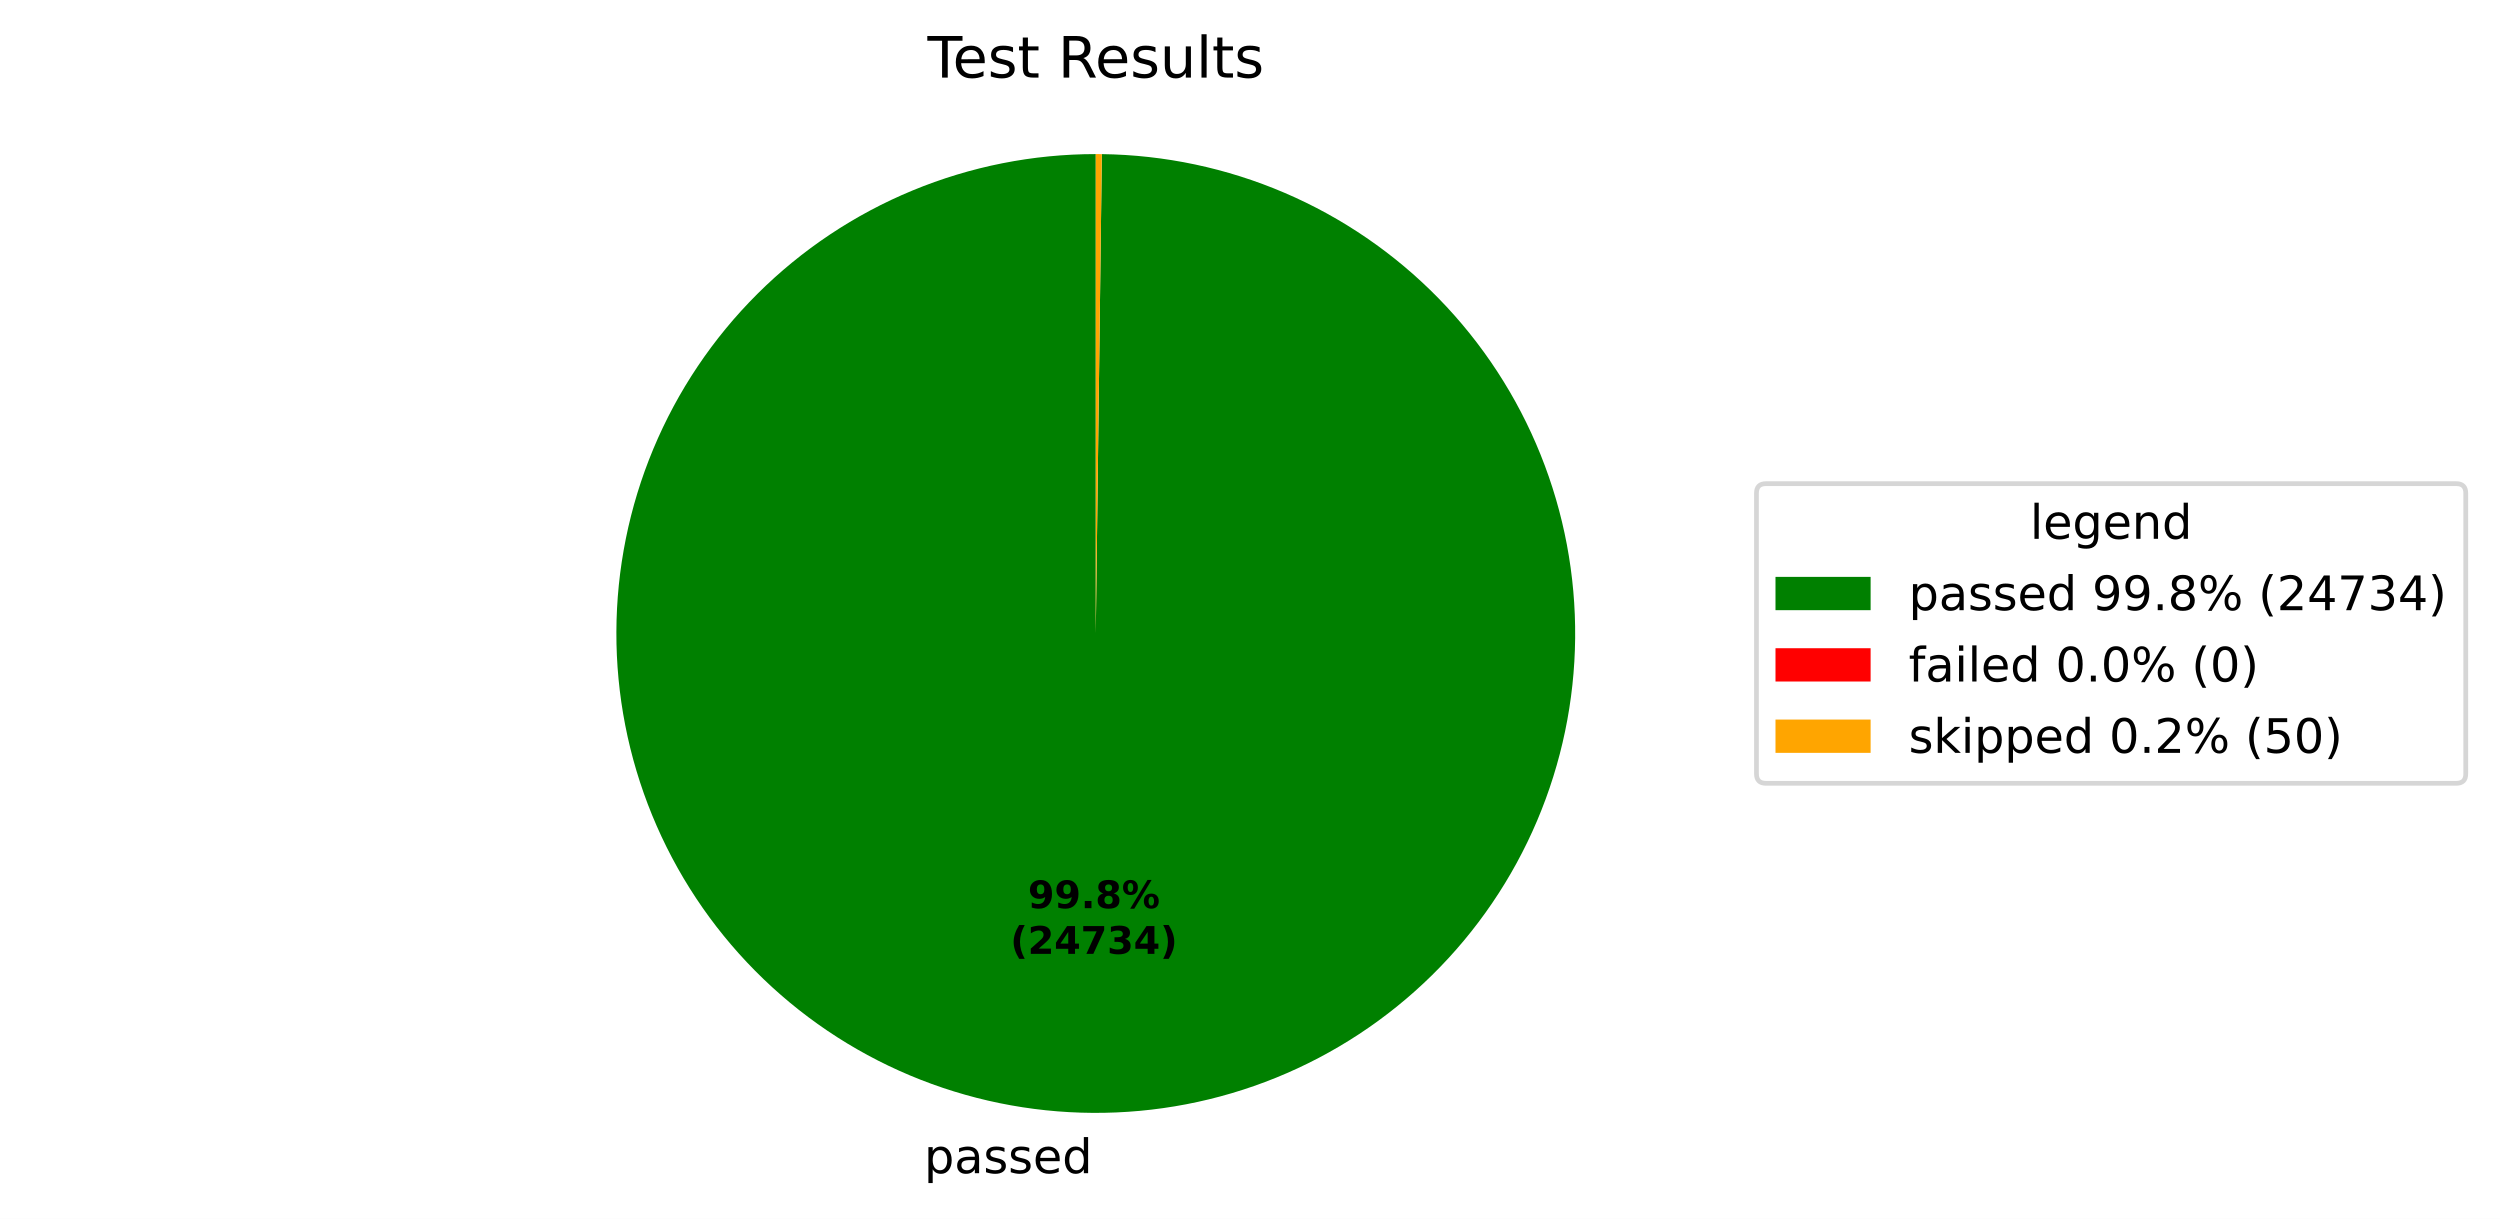
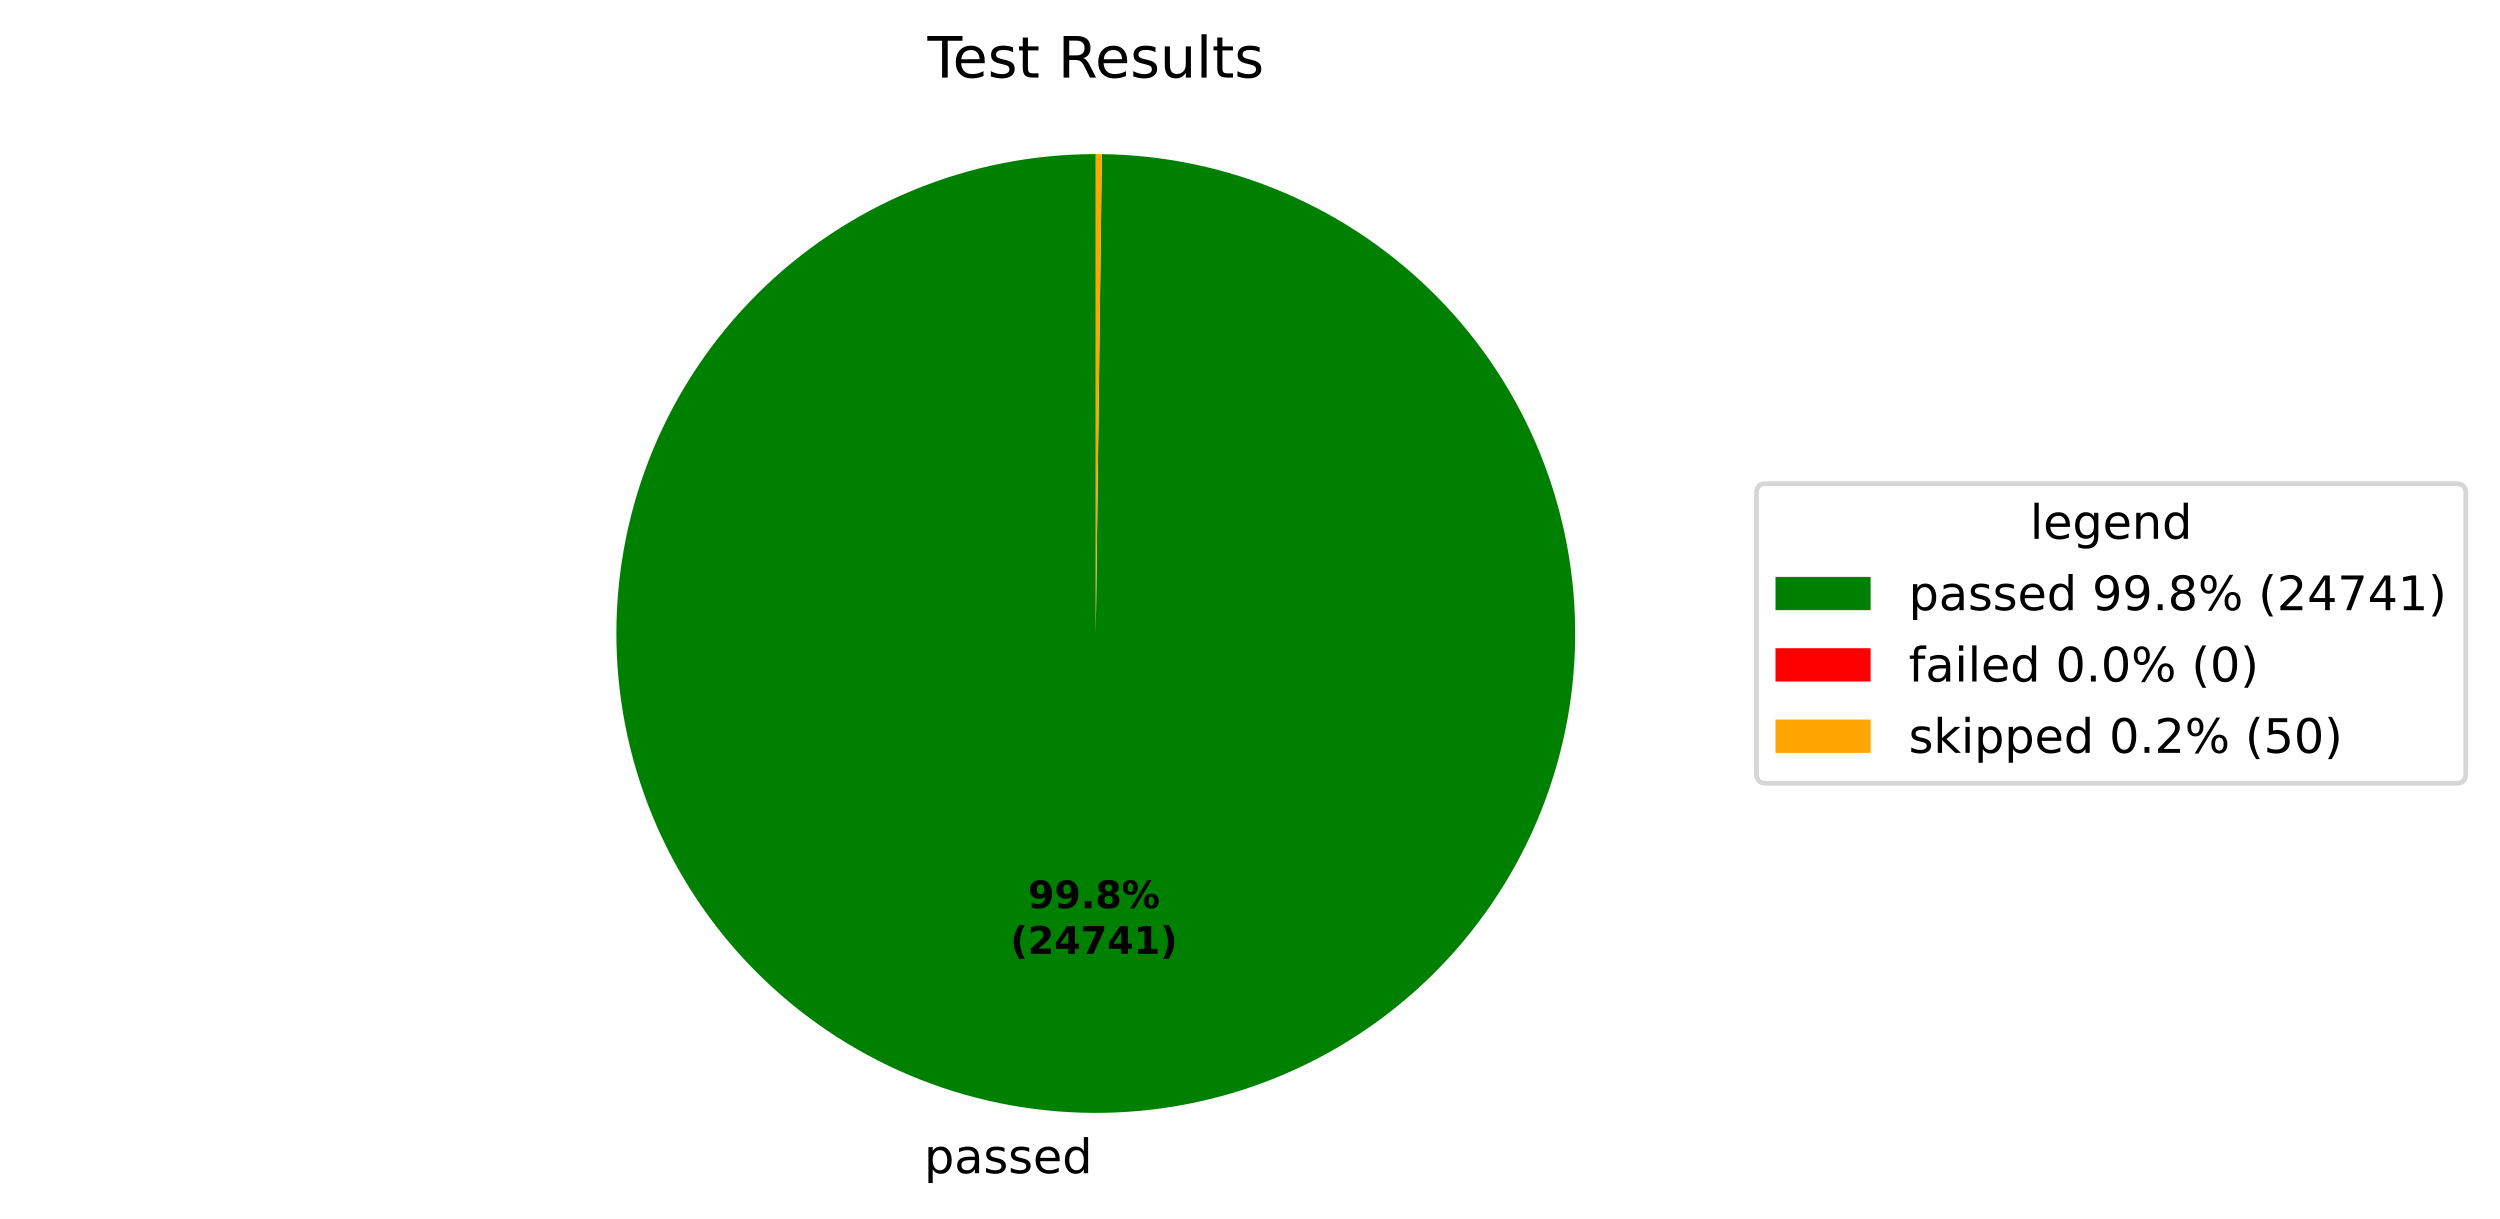
<svg xmlns="http://www.w3.org/2000/svg" xmlns:xlink="http://www.w3.org/1999/xlink" width="525.656pt" height="256.276pt" viewBox="0 0 525.656 256.276" version="1.1">
  <defs>
    <style type="text/css">*{stroke-linejoin: round; stroke-linecap: butt}</style>
  </defs>
  <g id="figure_1">
    <g id="patch_1">
      <path d="M 0 256.276  L 525.656 256.276  L 525.656 0  L 0 0  z " style="fill: #ffffff" />
    </g>
    <g id="axes_1">
      <g id="patch_2">
-         <path d="M 230.4 32.398  C 217.19 32.398 204.108 34.995 191.899 40.041  C 179.691 45.086 168.592 52.483 159.237 61.809  C 149.881 71.135 142.449 82.21 137.365 94.402  C 132.281 106.595 129.642 119.669 129.601 132.879  C 129.559 146.089 132.114 159.179 137.121 171.403  C 142.128 183.628 149.489 194.75 158.786 204.135  C 168.082 213.52 179.133 220.987 191.31 226.11  C 203.486 231.233 216.551 233.912 229.761 233.996  C 242.971 234.08 256.069 231.566 268.31 226.598  C 280.55 221.63 291.695 214.304 301.109 205.037  C 310.524 195.77 318.026 184.743 323.187 172.583  C 328.349 160.423 331.07 147.366 331.195 134.156  C 331.321 120.947 328.849 107.841 323.919 95.585  C 318.99 83.329 311.699 72.161 302.463 62.717  C 293.226 53.273 282.222 45.736 270.078 40.536  C 257.935 35.336 244.887 32.574 231.678 32.406  L 230.4 133.198  z " style="fill: #008000" />
+         <path d="M 230.4 32.398  C 217.19 32.398 204.108 34.995 191.899 40.041  C 179.691 45.086 168.592 52.483 159.237 61.809  C 149.881 71.135 142.449 82.21 137.365 94.402  C 132.281 106.595 129.642 119.669 129.601 132.879  C 129.559 146.089 132.114 159.179 137.121 171.404  C 142.128 183.628 149.489 194.75 158.786 204.135  C 168.082 213.52 179.133 220.987 191.31 226.11  C 203.486 231.233 216.552 233.912 229.761 233.996  C 242.971 234.08 256.069 231.566 268.31 226.598  C 280.55 221.63 291.695 214.303 301.11 205.037  C 310.524 195.77 318.026 184.742 323.187 172.582  C 328.349 160.422 331.07 147.366 331.195 134.156  C 331.321 120.947 328.849 107.84 323.919 95.585  C 318.99 83.329 311.699 72.16 302.462 62.716  C 293.226 53.273 282.222 45.736 270.078 40.536  C 257.935 35.336 244.886 32.574 231.677 32.406  L 230.4 133.198  z " style="fill: #008000" />
      </g>
      <g id="patch_3">
-         <path d="M 231.678 32.406  C 231.678 32.406 231.678 32.406 231.678 32.406  L 230.4 133.198  z " style="fill: #ff0000" />
+         <path d="M 231.677 32.406  C 231.677 32.406 231.677 32.406 231.677 32.406  L 230.4 133.198  z " style="fill: #ff0000" />
      </g>
      <g id="patch_4">
-         <path d="M 231.678 32.406  C 231.465 32.404 231.252 32.401 231.039 32.4  C 230.826 32.399 230.613 32.398 230.4 32.398  L 230.4 133.198  z " style="fill: #ffa500" />
+         <path d="M 231.677 32.406  C 231.464 32.404 231.252 32.401 231.039 32.4  C 230.826 32.399 230.613 32.398 230.4 32.398  L 230.4 133.198  z " style="fill: #ffa500" />
      </g>
      <g id="matplotlib.axis_1" />
      <g id="matplotlib.axis_2" />
      <g id="text_1">
-         <g transform="translate(194.3004 246.6739) scale(0.1 -0.1)">
+         <g transform="translate(194.3006 246.6739) scale(0.1 -0.1)">
          <defs>
            <path id="DejaVuSans-53" d="M 1159 525  L 1159 -1331  L 581 -1331  L 581 3500  L 1159 3500  L 1159 2969  Q 1341 3281 1617 3432  Q 1894 3584 2278 3584  Q 2916 3584 3314 3078  Q 3713 2572 3713 1747  Q 3713 922 3314 415  Q 2916 -91 2278 -91  Q 1894 -91 1617 61  Q 1341 213 1159 525  z M 3116 1747  Q 3116 2381 2855 2742  Q 2594 3103 2138 3103  Q 1681 3103 1420 2742  Q 1159 2381 1159 1747  Q 1159 1113 1420 752  Q 1681 391 2138 391  Q 2594 391 2855 752  Q 3116 1113 3116 1747  z " transform="scale(0.015625)" />
            <path id="DejaVuSans-44" d="M 2194 1759  Q 1497 1759 1228 1600  Q 959 1441 959 1056  Q 959 750 1161 570  Q 1363 391 1709 391  Q 2188 391 2477 730  Q 2766 1069 2766 1631  L 2766 1759  L 2194 1759  z M 3341 1997  L 3341 0  L 2766 0  L 2766 531  Q 2569 213 2275 61  Q 1981 -91 1556 -91  Q 1019 -91 701 211  Q 384 513 384 1019  Q 384 1609 779 1909  Q 1175 2209 1959 2209  L 2766 2209  L 2766 2266  Q 2766 2663 2505 2880  Q 2244 3097 1772 3097  Q 1472 3097 1187 3025  Q 903 2953 641 2809  L 641 3341  Q 956 3463 1253 3523  Q 1550 3584 1831 3584  Q 2591 3584 2966 3190  Q 3341 2797 3341 1997  z " transform="scale(0.015625)" />
            <path id="DejaVuSans-56" d="M 2834 3397  L 2834 2853  Q 2591 2978 2328 3040  Q 2066 3103 1784 3103  Q 1356 3103 1142 2972  Q 928 2841 928 2578  Q 928 2378 1081 2264  Q 1234 2150 1697 2047  L 1894 2003  Q 2506 1872 2764 1633  Q 3022 1394 3022 966  Q 3022 478 2636 193  Q 2250 -91 1575 -91  Q 1294 -91 989 -36  Q 684 19 347 128  L 347 722  Q 666 556 975 473  Q 1284 391 1588 391  Q 1994 391 2212 530  Q 2431 669 2431 922  Q 2431 1156 2273 1281  Q 2116 1406 1581 1522  L 1381 1569  Q 847 1681 609 1914  Q 372 2147 372 2553  Q 372 3047 722 3315  Q 1072 3584 1716 3584  Q 2034 3584 2315 3537  Q 2597 3491 2834 3397  z " transform="scale(0.015625)" />
            <path id="DejaVuSans-48" d="M 3597 1894  L 3597 1613  L 953 1613  Q 991 1019 1311 708  Q 1631 397 2203 397  Q 2534 397 2845 478  Q 3156 559 3463 722  L 3463 178  Q 3153 47 2828 -22  Q 2503 -91 2169 -91  Q 1331 -91 842 396  Q 353 884 353 1716  Q 353 2575 817 3079  Q 1281 3584 2069 3584  Q 2775 3584 3186 3129  Q 3597 2675 3597 1894  z M 3022 2063  Q 3016 2534 2758 2815  Q 2500 3097 2075 3097  Q 1594 3097 1305 2825  Q 1016 2553 972 2059  L 3022 2063  z " transform="scale(0.015625)" />
            <path id="DejaVuSans-47" d="M 2906 2969  L 2906 4863  L 3481 4863  L 3481 0  L 2906 0  L 2906 525  Q 2725 213 2448 61  Q 2172 -91 1784 -91  Q 1150 -91 751 415  Q 353 922 353 1747  Q 353 2572 751 3078  Q 1150 3584 1784 3584  Q 2172 3584 2448 3432  Q 2725 3281 2906 2969  z M 947 1747  Q 947 1113 1208 752  Q 1469 391 1925 391  Q 2381 391 2643 752  Q 2906 1113 2906 1747  Q 2906 2381 2643 2742  Q 2381 3103 1925 3103  Q 1469 3103 1208 2742  Q 947 2381 947 1747  z " transform="scale(0.015625)" />
          </defs>
          <use xlink:href="#DejaVuSans-53" />
          <use xlink:href="#DejaVuSans-44" transform="translate(63.48438 0)" />
          <use xlink:href="#DejaVuSans-56" transform="translate(124.7656 0)" />
          <use xlink:href="#DejaVuSans-56" transform="translate(176.8594 0)" />
          <use xlink:href="#DejaVuSans-48" transform="translate(228.9531 0)" />
          <use xlink:href="#DejaVuSans-47" transform="translate(290.4844 0)" />
        </g>
      </g>
      <g id="text_2">
-         <g transform="translate(216.1398 190.9543) scale(0.08 -0.08)">
+         <g transform="translate(216.1399 190.9543) scale(0.08 -0.08)">
          <defs>
            <path id="DejaVuSans-Bold-1c" d="M 641 103  L 641 966  Q 928 831 1190 764  Q 1453 697 1709 697  Q 2247 697 2547 995  Q 2847 1294 2900 1881  Q 2688 1725 2447 1647  Q 2206 1569 1925 1569  Q 1209 1569 770 1986  Q 331 2403 331 3084  Q 331 3838 820 4291  Q 1309 4744 2131 4744  Q 3044 4744 3544 4128  Q 4044 3513 4044 2388  Q 4044 1231 3459 570  Q 2875 -91 1856 -91  Q 1528 -91 1228 -42  Q 928 6 641 103  z M 2125 2350  Q 2441 2350 2600 2554  Q 2759 2759 2759 3169  Q 2759 3575 2600 3781  Q 2441 3988 2125 3988  Q 1809 3988 1650 3781  Q 1491 3575 1491 3169  Q 1491 2759 1650 2554  Q 1809 2350 2125 2350  z " transform="scale(0.015625)" />
            <path id="DejaVuSans-Bold-11" d="M 653 1209  L 1778 1209  L 1778 0  L 653 0  L 653 1209  z " transform="scale(0.015625)" />
            <path id="DejaVuSans-Bold-1b" d="M 2228 2088  Q 1891 2088 1709 1903  Q 1528 1719 1528 1375  Q 1528 1031 1709 848  Q 1891 666 2228 666  Q 2563 666 2741 848  Q 2919 1031 2919 1375  Q 2919 1722 2741 1905  Q 2563 2088 2228 2088  z M 1350 2484  Q 925 2613 709 2878  Q 494 3144 494 3541  Q 494 4131 934 4440  Q 1375 4750 2228 4750  Q 3075 4750 3515 4442  Q 3956 4134 3956 3541  Q 3956 3144 3739 2878  Q 3522 2613 3097 2484  Q 3572 2353 3814 2058  Q 4056 1763 4056 1313  Q 4056 619 3595 264  Q 3134 -91 2228 -91  Q 1319 -91 855 264  Q 391 619 391 1313  Q 391 1763 633 2058  Q 875 2353 1350 2484  z M 1631 3419  Q 1631 3141 1786 2991  Q 1941 2841 2228 2841  Q 2509 2841 2662 2991  Q 2816 3141 2816 3419  Q 2816 3697 2662 3845  Q 2509 3994 2228 3994  Q 1941 3994 1786 3844  Q 1631 3694 1631 3419  z " transform="scale(0.015625)" />
            <path id="DejaVuSans-Bold-8" d="M 4959 1925  Q 4738 1925 4616 1733  Q 4494 1541 4494 1184  Q 4494 825 4614 633  Q 4734 441 4959 441  Q 5184 441 5303 633  Q 5422 825 5422 1184  Q 5422 1541 5301 1733  Q 5181 1925 4959 1925  z M 4959 2450  Q 5541 2450 5875 2112  Q 6209 1775 6209 1184  Q 6209 594 5875 251  Q 5541 -91 4959 -91  Q 4378 -91 4042 251  Q 3706 594 3706 1184  Q 3706 1772 4042 2111  Q 4378 2450 4959 2450  z M 2094 -91  L 1403 -91  L 4319 4750  L 5013 4750  L 2094 -91  z M 1453 4750  Q 2034 4750 2367 4411  Q 2700 4072 2700 3481  Q 2700 2891 2367 2550  Q 2034 2209 1453 2209  Q 872 2209 539 2550  Q 206 2891 206 3481  Q 206 4072 539 4411  Q 872 4750 1453 4750  z M 1453 4225  Q 1228 4225 1106 4031  Q 984 3838 984 3481  Q 984 3122 1106 2926  Q 1228 2731 1453 2731  Q 1678 2731 1798 2926  Q 1919 3122 1919 3481  Q 1919 3838 1797 4031  Q 1675 4225 1453 4225  z " transform="scale(0.015625)" />
          </defs>
          <use xlink:href="#DejaVuSans-Bold-1c" />
          <use xlink:href="#DejaVuSans-Bold-1c" transform="translate(69.57812 0)" />
          <use xlink:href="#DejaVuSans-Bold-11" transform="translate(139.1562 0)" />
          <use xlink:href="#DejaVuSans-Bold-1b" transform="translate(177.1406 0)" />
          <use xlink:href="#DejaVuSans-Bold-8" transform="translate(246.7188 0)" />
        </g>
-         <g transform="translate(212.4448 200.5558) scale(0.08 -0.08)">
+         <g transform="translate(212.4449 200.5558) scale(0.08 -0.08)">
          <defs>
            <path id="DejaVuSans-Bold-b" d="M 2413 -844  L 1484 -844  Q 1006 -72 778 623  Q 550 1319 550 2003  Q 550 2688 779 3389  Q 1009 4091 1484 4856  L 2413 4856  Q 2013 4116 1813 3408  Q 1613 2700 1613 2009  Q 1613 1319 1811 609  Q 2009 -100 2413 -844  z " transform="scale(0.015625)" />
            <path id="DejaVuSans-Bold-15" d="M 1844 884  L 3897 884  L 3897 0  L 506 0  L 506 884  L 2209 2388  Q 2438 2594 2547 2791  Q 2656 2988 2656 3200  Q 2656 3528 2436 3728  Q 2216 3928 1850 3928  Q 1569 3928 1234 3808  Q 900 3688 519 3450  L 519 4475  Q 925 4609 1322 4679  Q 1719 4750 2100 4750  Q 2938 4750 3402 4381  Q 3866 4013 3866 3353  Q 3866 2972 3669 2642  Q 3472 2313 2841 1759  L 1844 884  z " transform="scale(0.015625)" />
            <path id="DejaVuSans-Bold-17" d="M 2356 3675  L 1038 1722  L 2356 1722  L 2356 3675  z M 2156 4666  L 3494 4666  L 3494 1722  L 4159 1722  L 4159 850  L 3494 850  L 3494 0  L 2356 0  L 2356 850  L 288 850  L 288 1881  L 2156 4666  z " transform="scale(0.015625)" />
            <path id="DejaVuSans-Bold-1a" d="M 428 4666  L 3944 4666  L 3944 3988  L 2125 0  L 953 0  L 2675 3781  L 428 3781  L 428 4666  z " transform="scale(0.015625)" />
-             <path id="DejaVuSans-Bold-16" d="M 2981 2516  Q 3453 2394 3698 2092  Q 3944 1791 3944 1325  Q 3944 631 3412 270  Q 2881 -91 1863 -91  Q 1503 -91 1142 -33  Q 781 25 428 141  L 428 1069  Q 766 900 1098 814  Q 1431 728 1753 728  Q 2231 728 2486 893  Q 2741 1059 2741 1369  Q 2741 1688 2480 1852  Q 2219 2016 1709 2016  L 1228 2016  L 1228 2791  L 1734 2791  Q 2188 2791 2409 2933  Q 2631 3075 2631 3366  Q 2631 3634 2415 3781  Q 2200 3928 1806 3928  Q 1516 3928 1219 3862  Q 922 3797 628 3669  L 628 4550  Q 984 4650 1334 4700  Q 1684 4750 2022 4750  Q 2931 4750 3382 4451  Q 3834 4153 3834 3553  Q 3834 3144 3618 2883  Q 3403 2622 2981 2516  z " transform="scale(0.015625)" />
+             <path id="DejaVuSans-Bold-14" d="M 750 831  L 1813 831  L 1813 3847  L 722 3622  L 722 4441  L 1806 4666  L 2950 4666  L 2950 831  L 4013 831  L 4013 0  L 750 0  L 750 831  z " transform="scale(0.015625)" />
            <path id="DejaVuSans-Bold-c" d="M 513 -844  Q 913 -100 1113 609  Q 1313 1319 1313 2009  Q 1313 2700 1113 3408  Q 913 4116 513 4856  L 1441 4856  Q 1916 4091 2145 3389  Q 2375 2688 2375 2003  Q 2375 1319 2147 623  Q 1919 -72 1441 -844  L 513 -844  z " transform="scale(0.015625)" />
          </defs>
          <use xlink:href="#DejaVuSans-Bold-b" />
          <use xlink:href="#DejaVuSans-Bold-15" transform="translate(45.70312 0)" />
          <use xlink:href="#DejaVuSans-Bold-17" transform="translate(115.2812 0)" />
          <use xlink:href="#DejaVuSans-Bold-1a" transform="translate(184.8594 0)" />
-           <use xlink:href="#DejaVuSans-Bold-16" transform="translate(254.4375 0)" />
-           <use xlink:href="#DejaVuSans-Bold-17" transform="translate(324.0156 0)" />
+           <use xlink:href="#DejaVuSans-Bold-17" transform="translate(254.4375 0)" />
+           <use xlink:href="#DejaVuSans-Bold-14" transform="translate(324.0156 0)" />
          <use xlink:href="#DejaVuSans-Bold-c" transform="translate(393.5938 0)" />
        </g>
      </g>
      <g id="text_3">
        <g transform="translate(195.0131 16.31812) scale(0.12 -0.12)">
          <defs>
            <path id="DejaVuSans-37" d="M -19 4666  L 3928 4666  L 3928 4134  L 2272 4134  L 2272 0  L 1638 0  L 1638 4134  L -19 4134  L -19 4666  z " transform="scale(0.015625)" />
            <path id="DejaVuSans-57" d="M 1172 4494  L 1172 3500  L 2356 3500  L 2356 3053  L 1172 3053  L 1172 1153  Q 1172 725 1289 603  Q 1406 481 1766 481  L 2356 481  L 2356 0  L 1766 0  Q 1100 0 847 248  Q 594 497 594 1153  L 594 3053  L 172 3053  L 172 3500  L 594 3500  L 594 4494  L 1172 4494  z " transform="scale(0.015625)" />
            <path id="DejaVuSans-3" transform="scale(0.015625)" />
            <path id="DejaVuSans-35" d="M 2841 2188  Q 3044 2119 3236 1894  Q 3428 1669 3622 1275  L 4263 0  L 3584 0  L 2988 1197  Q 2756 1666 2539 1819  Q 2322 1972 1947 1972  L 1259 1972  L 1259 0  L 628 0  L 628 4666  L 2053 4666  Q 2853 4666 3247 4331  Q 3641 3997 3641 3322  Q 3641 2881 3436 2590  Q 3231 2300 2841 2188  z M 1259 4147  L 1259 2491  L 2053 2491  Q 2509 2491 2742 2702  Q 2975 2913 2975 3322  Q 2975 3731 2742 3939  Q 2509 4147 2053 4147  L 1259 4147  z " transform="scale(0.015625)" />
            <path id="DejaVuSans-58" d="M 544 1381  L 544 3500  L 1119 3500  L 1119 1403  Q 1119 906 1312 657  Q 1506 409 1894 409  Q 2359 409 2629 706  Q 2900 1003 2900 1516  L 2900 3500  L 3475 3500  L 3475 0  L 2900 0  L 2900 538  Q 2691 219 2414 64  Q 2138 -91 1772 -91  Q 1169 -91 856 284  Q 544 659 544 1381  z M 1991 3584  L 1991 3584  z " transform="scale(0.015625)" />
            <path id="DejaVuSans-4f" d="M 603 4863  L 1178 4863  L 1178 0  L 603 0  L 603 4863  z " transform="scale(0.015625)" />
          </defs>
          <use xlink:href="#DejaVuSans-37" />
          <use xlink:href="#DejaVuSans-48" transform="translate(44.09375 0)" />
          <use xlink:href="#DejaVuSans-56" transform="translate(105.625 0)" />
          <use xlink:href="#DejaVuSans-57" transform="translate(157.7188 0)" />
          <use xlink:href="#DejaVuSans-3" transform="translate(196.9219 0)" />
          <use xlink:href="#DejaVuSans-35" transform="translate(228.7031 0)" />
          <use xlink:href="#DejaVuSans-48" transform="translate(293.7031 0)" />
          <use xlink:href="#DejaVuSans-56" transform="translate(355.2344 0)" />
          <use xlink:href="#DejaVuSans-58" transform="translate(407.3281 0)" />
          <use xlink:href="#DejaVuSans-4f" transform="translate(470.7031 0)" />
          <use xlink:href="#DejaVuSans-57" transform="translate(498.4844 0)" />
          <use xlink:href="#DejaVuSans-56" transform="translate(537.6875 0)" />
        </g>
      </g>
      <g id="legend_1">
        <g id="patch_5">
          <path d="M 371.32 164.7  L 516.456 164.7  Q 518.456 164.7 518.456 162.7  L 518.456 103.697  Q 518.456 101.697 516.456 101.697  L 371.32 101.697  Q 369.32 101.697 369.32 103.697  L 369.32 162.7  Q 369.32 164.7 371.32 164.7  z " style="fill: #ffffff; opacity: 0.8; stroke: #cccccc; stroke-linejoin: miter" />
        </g>
        <g id="text_4">
          <g transform="translate(426.8286 113.295) scale(0.1 -0.1)">
            <defs>
              <path id="DejaVuSans-4a" d="M 2906 1791  Q 2906 2416 2648 2759  Q 2391 3103 1925 3103  Q 1463 3103 1205 2759  Q 947 2416 947 1791  Q 947 1169 1205 825  Q 1463 481 1925 481  Q 2391 481 2648 825  Q 2906 1169 2906 1791  z M 3481 434  Q 3481 -459 3084 -895  Q 2688 -1331 1869 -1331  Q 1566 -1331 1297 -1286  Q 1028 -1241 775 -1147  L 775 -588  Q 1028 -725 1275 -790  Q 1522 -856 1778 -856  Q 2344 -856 2625 -561  Q 2906 -266 2906 331  L 2906 616  Q 2728 306 2450 153  Q 2172 0 1784 0  Q 1141 0 747 490  Q 353 981 353 1791  Q 353 2603 747 3093  Q 1141 3584 1784 3584  Q 2172 3584 2450 3431  Q 2728 3278 2906 2969  L 2906 3500  L 3481 3500  L 3481 434  z " transform="scale(0.015625)" />
              <path id="DejaVuSans-51" d="M 3513 2113  L 3513 0  L 2938 0  L 2938 2094  Q 2938 2591 2744 2837  Q 2550 3084 2163 3084  Q 1697 3084 1428 2787  Q 1159 2491 1159 1978  L 1159 0  L 581 0  L 581 3500  L 1159 3500  L 1159 2956  Q 1366 3272 1645 3428  Q 1925 3584 2291 3584  Q 2894 3584 3203 3211  Q 3513 2838 3513 2113  z " transform="scale(0.015625)" />
            </defs>
            <use xlink:href="#DejaVuSans-4f" />
            <use xlink:href="#DejaVuSans-48" transform="translate(27.78125 0)" />
            <use xlink:href="#DejaVuSans-4a" transform="translate(89.3125 0)" />
            <use xlink:href="#DejaVuSans-48" transform="translate(152.7969 0)" />
            <use xlink:href="#DejaVuSans-51" transform="translate(214.3281 0)" />
            <use xlink:href="#DejaVuSans-47" transform="translate(277.7031 0)" />
          </g>
        </g>
        <g id="patch_6">
          <path d="M 373.32 128.296  L 393.32 128.296  L 393.32 121.296  L 373.32 121.296  z " style="fill: #008000" />
        </g>
        <g id="text_5">
          <g transform="translate(401.32 128.2958) scale(0.1 -0.1)">
            <defs>
              <path id="DejaVuSans-1c" d="M 703 97  L 703 672  Q 941 559 1184 500  Q 1428 441 1663 441  Q 2288 441 2617 861  Q 2947 1281 2994 2138  Q 2813 1869 2534 1725  Q 2256 1581 1919 1581  Q 1219 1581 811 2004  Q 403 2428 403 3163  Q 403 3881 828 4315  Q 1253 4750 1959 4750  Q 2769 4750 3195 4129  Q 3622 3509 3622 2328  Q 3622 1225 3098 567  Q 2575 -91 1691 -91  Q 1453 -91 1209 -44  Q 966 3 703 97  z M 1959 2075  Q 2384 2075 2632 2365  Q 2881 2656 2881 3163  Q 2881 3666 2632 3958  Q 2384 4250 1959 4250  Q 1534 4250 1286 3958  Q 1038 3666 1038 3163  Q 1038 2656 1286 2365  Q 1534 2075 1959 2075  z " transform="scale(0.015625)" />
              <path id="DejaVuSans-11" d="M 684 794  L 1344 794  L 1344 0  L 684 0  L 684 794  z " transform="scale(0.015625)" />
              <path id="DejaVuSans-1b" d="M 2034 2216  Q 1584 2216 1326 1975  Q 1069 1734 1069 1313  Q 1069 891 1326 650  Q 1584 409 2034 409  Q 2484 409 2743 651  Q 3003 894 3003 1313  Q 3003 1734 2745 1975  Q 2488 2216 2034 2216  z M 1403 2484  Q 997 2584 770 2862  Q 544 3141 544 3541  Q 544 4100 942 4425  Q 1341 4750 2034 4750  Q 2731 4750 3128 4425  Q 3525 4100 3525 3541  Q 3525 3141 3298 2862  Q 3072 2584 2669 2484  Q 3125 2378 3379 2068  Q 3634 1759 3634 1313  Q 3634 634 3220 271  Q 2806 -91 2034 -91  Q 1263 -91 848 271  Q 434 634 434 1313  Q 434 1759 690 2068  Q 947 2378 1403 2484  z M 1172 3481  Q 1172 3119 1398 2916  Q 1625 2713 2034 2713  Q 2441 2713 2670 2916  Q 2900 3119 2900 3481  Q 2900 3844 2670 4047  Q 2441 4250 2034 4250  Q 1625 4250 1398 4047  Q 1172 3844 1172 3481  z " transform="scale(0.015625)" />
              <path id="DejaVuSans-8" d="M 4653 2053  Q 4381 2053 4226 1822  Q 4072 1591 4072 1178  Q 4072 772 4226 539  Q 4381 306 4653 306  Q 4919 306 5073 539  Q 5228 772 5228 1178  Q 5228 1588 5073 1820  Q 4919 2053 4653 2053  z M 4653 2450  Q 5147 2450 5437 2106  Q 5728 1763 5728 1178  Q 5728 594 5436 251  Q 5144 -91 4653 -91  Q 4153 -91 3862 251  Q 3572 594 3572 1178  Q 3572 1766 3864 2108  Q 4156 2450 4653 2450  z M 1428 4353  Q 1159 4353 1004 4120  Q 850 3888 850 3481  Q 850 3069 1003 2837  Q 1156 2606 1428 2606  Q 1700 2606 1854 2837  Q 2009 3069 2009 3481  Q 2009 3884 1853 4118  Q 1697 4353 1428 4353  z M 4250 4750  L 4750 4750  L 1831 -91  L 1331 -91  L 4250 4750  z M 1428 4750  Q 1922 4750 2215 4408  Q 2509 4066 2509 3481  Q 2509 2891 2217 2550  Q 1925 2209 1428 2209  Q 931 2209 642 2551  Q 353 2894 353 3481  Q 353 4063 643 4406  Q 934 4750 1428 4750  z " transform="scale(0.015625)" />
              <path id="DejaVuSans-b" d="M 1984 4856  Q 1566 4138 1362 3434  Q 1159 2731 1159 2009  Q 1159 1288 1364 580  Q 1569 -128 1984 -844  L 1484 -844  Q 1016 -109 783 600  Q 550 1309 550 2009  Q 550 2706 781 3412  Q 1013 4119 1484 4856  L 1984 4856  z " transform="scale(0.015625)" />
              <path id="DejaVuSans-15" d="M 1228 531  L 3431 531  L 3431 0  L 469 0  L 469 531  Q 828 903 1448 1529  Q 2069 2156 2228 2338  Q 2531 2678 2651 2914  Q 2772 3150 2772 3378  Q 2772 3750 2511 3984  Q 2250 4219 1831 4219  Q 1534 4219 1204 4116  Q 875 4013 500 3803  L 500 4441  Q 881 4594 1212 4672  Q 1544 4750 1819 4750  Q 2544 4750 2975 4387  Q 3406 4025 3406 3419  Q 3406 3131 3298 2873  Q 3191 2616 2906 2266  Q 2828 2175 2409 1742  Q 1991 1309 1228 531  z " transform="scale(0.015625)" />
              <path id="DejaVuSans-17" d="M 2419 4116  L 825 1625  L 2419 1625  L 2419 4116  z M 2253 4666  L 3047 4666  L 3047 1625  L 3713 1625  L 3713 1100  L 3047 1100  L 3047 0  L 2419 0  L 2419 1100  L 313 1100  L 313 1709  L 2253 4666  z " transform="scale(0.015625)" />
              <path id="DejaVuSans-1a" d="M 525 4666  L 3525 4666  L 3525 4397  L 1831 0  L 1172 0  L 2766 4134  L 525 4134  L 525 4666  z " transform="scale(0.015625)" />
-               <path id="DejaVuSans-16" d="M 2597 2516  Q 3050 2419 3304 2112  Q 3559 1806 3559 1356  Q 3559 666 3084 287  Q 2609 -91 1734 -91  Q 1441 -91 1130 -33  Q 819 25 488 141  L 488 750  Q 750 597 1062 519  Q 1375 441 1716 441  Q 2309 441 2620 675  Q 2931 909 2931 1356  Q 2931 1769 2642 2001  Q 2353 2234 1838 2234  L 1294 2234  L 1294 2753  L 1863 2753  Q 2328 2753 2575 2939  Q 2822 3125 2822 3475  Q 2822 3834 2567 4026  Q 2313 4219 1838 4219  Q 1578 4219 1281 4162  Q 984 4106 628 3988  L 628 4550  Q 988 4650 1302 4700  Q 1616 4750 1894 4750  Q 2613 4750 3031 4423  Q 3450 4097 3450 3541  Q 3450 3153 3228 2886  Q 3006 2619 2597 2516  z " transform="scale(0.015625)" />
+               <path id="DejaVuSans-14" d="M 794 531  L 1825 531  L 1825 4091  L 703 3866  L 703 4441  L 1819 4666  L 2450 4666  L 2450 531  L 3481 531  L 3481 0  L 794 0  L 794 531  z " transform="scale(0.015625)" />
              <path id="DejaVuSans-c" d="M 513 4856  L 1013 4856  Q 1481 4119 1714 3412  Q 1947 2706 1947 2009  Q 1947 1309 1714 600  Q 1481 -109 1013 -844  L 513 -844  Q 928 -128 1133 580  Q 1338 1288 1338 2009  Q 1338 2731 1133 3434  Q 928 4138 513 4856  z " transform="scale(0.015625)" />
            </defs>
            <use xlink:href="#DejaVuSans-53" />
            <use xlink:href="#DejaVuSans-44" transform="translate(63.48438 0)" />
            <use xlink:href="#DejaVuSans-56" transform="translate(124.7656 0)" />
            <use xlink:href="#DejaVuSans-56" transform="translate(176.8594 0)" />
            <use xlink:href="#DejaVuSans-48" transform="translate(228.9531 0)" />
            <use xlink:href="#DejaVuSans-47" transform="translate(290.4844 0)" />
            <use xlink:href="#DejaVuSans-3" transform="translate(353.9688 0)" />
            <use xlink:href="#DejaVuSans-1c" transform="translate(385.75 0)" />
            <use xlink:href="#DejaVuSans-1c" transform="translate(449.375 0)" />
            <use xlink:href="#DejaVuSans-11" transform="translate(513 0)" />
            <use xlink:href="#DejaVuSans-1b" transform="translate(544.7812 0)" />
            <use xlink:href="#DejaVuSans-8" transform="translate(608.4062 0)" />
            <use xlink:href="#DejaVuSans-3" transform="translate(703.4219 0)" />
            <use xlink:href="#DejaVuSans-b" transform="translate(735.2031 0)" />
            <use xlink:href="#DejaVuSans-15" transform="translate(774.2188 0)" />
            <use xlink:href="#DejaVuSans-17" transform="translate(837.8438 0)" />
            <use xlink:href="#DejaVuSans-1a" transform="translate(901.4688 0)" />
-             <use xlink:href="#DejaVuSans-16" transform="translate(965.0938 0)" />
-             <use xlink:href="#DejaVuSans-17" transform="translate(1028.719 0)" />
+             <use xlink:href="#DejaVuSans-17" transform="translate(965.0938 0)" />
+             <use xlink:href="#DejaVuSans-14" transform="translate(1028.719 0)" />
            <use xlink:href="#DejaVuSans-c" transform="translate(1092.344 0)" />
          </g>
        </g>
        <g id="patch_7">
          <path d="M 373.32 143.297  L 393.32 143.297  L 393.32 136.297  L 373.32 136.297  z " style="fill: #ff0000" />
        </g>
        <g id="text_6">
          <g transform="translate(401.32 143.2966) scale(0.1 -0.1)">
            <defs>
              <path id="DejaVuSans-49" d="M 2375 4863  L 2375 4384  L 1825 4384  Q 1516 4384 1395 4259  Q 1275 4134 1275 3809  L 1275 3500  L 2222 3500  L 2222 3053  L 1275 3053  L 1275 0  L 697 0  L 697 3053  L 147 3053  L 147 3500  L 697 3500  L 697 3744  Q 697 4328 969 4595  Q 1241 4863 1831 4863  L 2375 4863  z " transform="scale(0.015625)" />
              <path id="DejaVuSans-4c" d="M 603 3500  L 1178 3500  L 1178 0  L 603 0  L 603 3500  z M 603 4863  L 1178 4863  L 1178 4134  L 603 4134  L 603 4863  z " transform="scale(0.015625)" />
              <path id="DejaVuSans-13" d="M 2034 4250  Q 1547 4250 1301 3770  Q 1056 3291 1056 2328  Q 1056 1369 1301 889  Q 1547 409 2034 409  Q 2525 409 2770 889  Q 3016 1369 3016 2328  Q 3016 3291 2770 3770  Q 2525 4250 2034 4250  z M 2034 4750  Q 2819 4750 3233 4129  Q 3647 3509 3647 2328  Q 3647 1150 3233 529  Q 2819 -91 2034 -91  Q 1250 -91 836 529  Q 422 1150 422 2328  Q 422 3509 836 4129  Q 1250 4750 2034 4750  z " transform="scale(0.015625)" />
            </defs>
            <use xlink:href="#DejaVuSans-49" />
            <use xlink:href="#DejaVuSans-44" transform="translate(35.20312 0)" />
            <use xlink:href="#DejaVuSans-4c" transform="translate(96.48438 0)" />
            <use xlink:href="#DejaVuSans-4f" transform="translate(124.2656 0)" />
            <use xlink:href="#DejaVuSans-48" transform="translate(152.0469 0)" />
            <use xlink:href="#DejaVuSans-47" transform="translate(213.5781 0)" />
            <use xlink:href="#DejaVuSans-3" transform="translate(277.0625 0)" />
            <use xlink:href="#DejaVuSans-13" transform="translate(308.8438 0)" />
            <use xlink:href="#DejaVuSans-11" transform="translate(372.4688 0)" />
            <use xlink:href="#DejaVuSans-13" transform="translate(404.25 0)" />
            <use xlink:href="#DejaVuSans-8" transform="translate(467.875 0)" />
            <use xlink:href="#DejaVuSans-3" transform="translate(562.8906 0)" />
            <use xlink:href="#DejaVuSans-b" transform="translate(594.6719 0)" />
            <use xlink:href="#DejaVuSans-13" transform="translate(633.6875 0)" />
            <use xlink:href="#DejaVuSans-c" transform="translate(697.3125 0)" />
          </g>
        </g>
        <g id="patch_8">
          <path d="M 373.32 158.297  L 393.32 158.297  L 393.32 151.297  L 373.32 151.297  z " style="fill: #ffa500" />
        </g>
        <g id="text_7">
          <g transform="translate(401.32 158.2973) scale(0.1 -0.1)">
            <defs>
              <path id="DejaVuSans-4e" d="M 581 4863  L 1159 4863  L 1159 1991  L 2875 3500  L 3609 3500  L 1753 1863  L 3688 0  L 2938 0  L 1159 1709  L 1159 0  L 581 0  L 581 4863  z " transform="scale(0.015625)" />
              <path id="DejaVuSans-18" d="M 691 4666  L 3169 4666  L 3169 4134  L 1269 4134  L 1269 2991  Q 1406 3038 1543 3061  Q 1681 3084 1819 3084  Q 2600 3084 3056 2656  Q 3513 2228 3513 1497  Q 3513 744 3044 326  Q 2575 -91 1722 -91  Q 1428 -91 1123 -41  Q 819 9 494 109  L 494 744  Q 775 591 1075 516  Q 1375 441 1709 441  Q 2250 441 2565 725  Q 2881 1009 2881 1497  Q 2881 1984 2565 2268  Q 2250 2553 1709 2553  Q 1456 2553 1204 2497  Q 953 2441 691 2322  L 691 4666  z " transform="scale(0.015625)" />
            </defs>
            <use xlink:href="#DejaVuSans-56" />
            <use xlink:href="#DejaVuSans-4e" transform="translate(52.09375 0)" />
            <use xlink:href="#DejaVuSans-4c" transform="translate(110 0)" />
            <use xlink:href="#DejaVuSans-53" transform="translate(137.7812 0)" />
            <use xlink:href="#DejaVuSans-53" transform="translate(201.2656 0)" />
            <use xlink:href="#DejaVuSans-48" transform="translate(264.75 0)" />
            <use xlink:href="#DejaVuSans-47" transform="translate(326.2812 0)" />
            <use xlink:href="#DejaVuSans-3" transform="translate(389.7656 0)" />
            <use xlink:href="#DejaVuSans-13" transform="translate(421.5469 0)" />
            <use xlink:href="#DejaVuSans-11" transform="translate(485.1719 0)" />
            <use xlink:href="#DejaVuSans-15" transform="translate(516.9531 0)" />
            <use xlink:href="#DejaVuSans-8" transform="translate(580.5781 0)" />
            <use xlink:href="#DejaVuSans-3" transform="translate(675.5938 0)" />
            <use xlink:href="#DejaVuSans-b" transform="translate(707.375 0)" />
            <use xlink:href="#DejaVuSans-18" transform="translate(746.3906 0)" />
            <use xlink:href="#DejaVuSans-13" transform="translate(810.0156 0)" />
            <use xlink:href="#DejaVuSans-c" transform="translate(873.6406 0)" />
          </g>
        </g>
      </g>
    </g>
  </g>
</svg>
